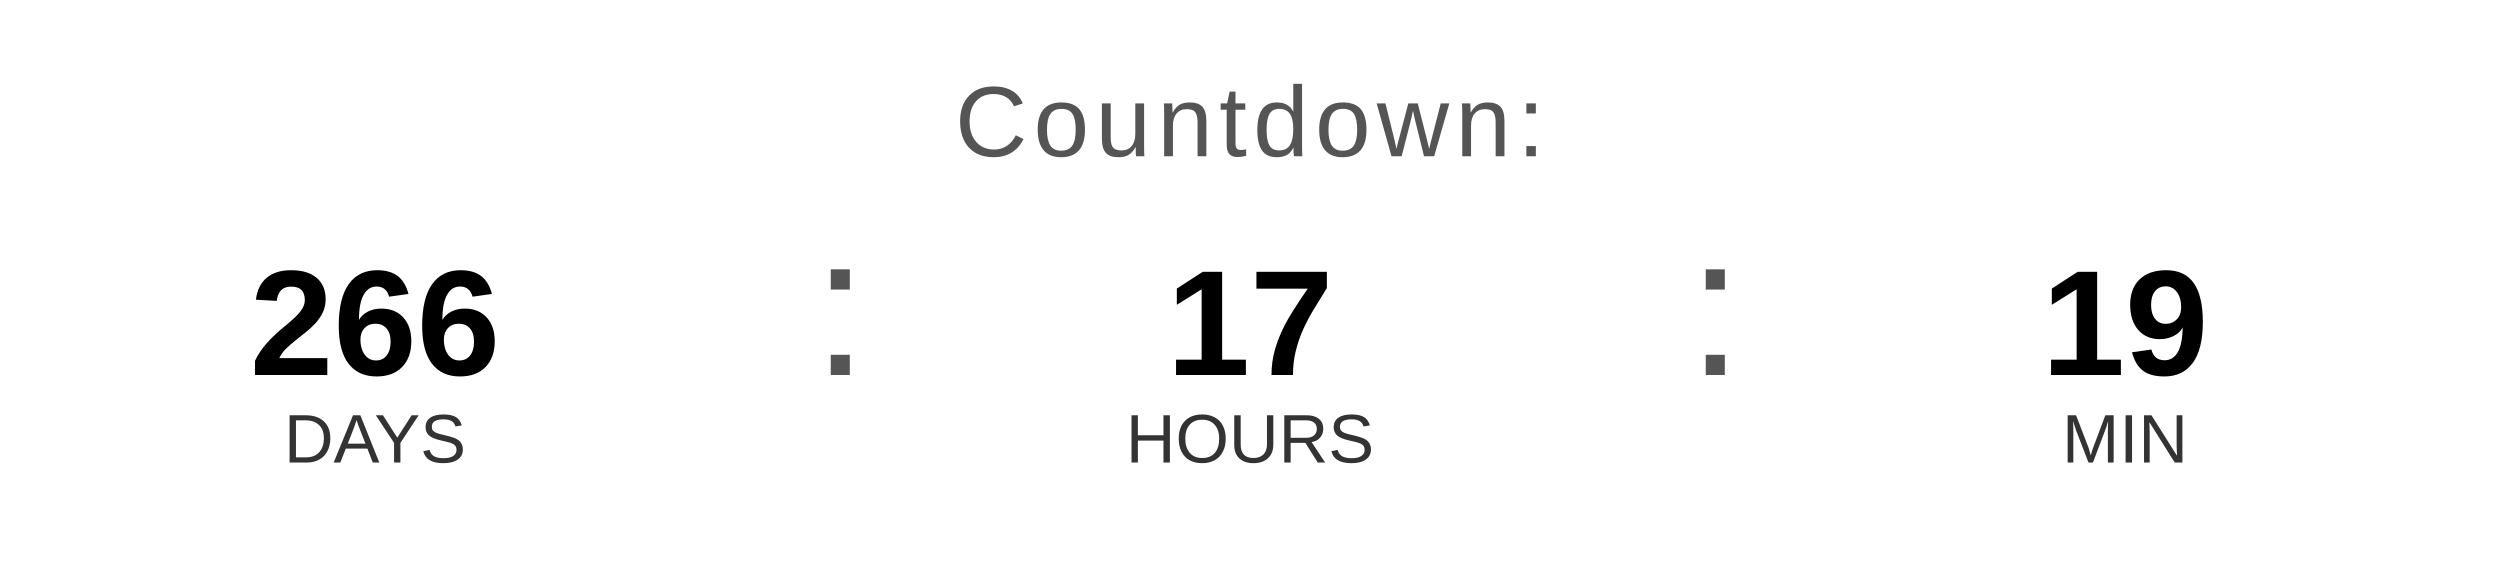
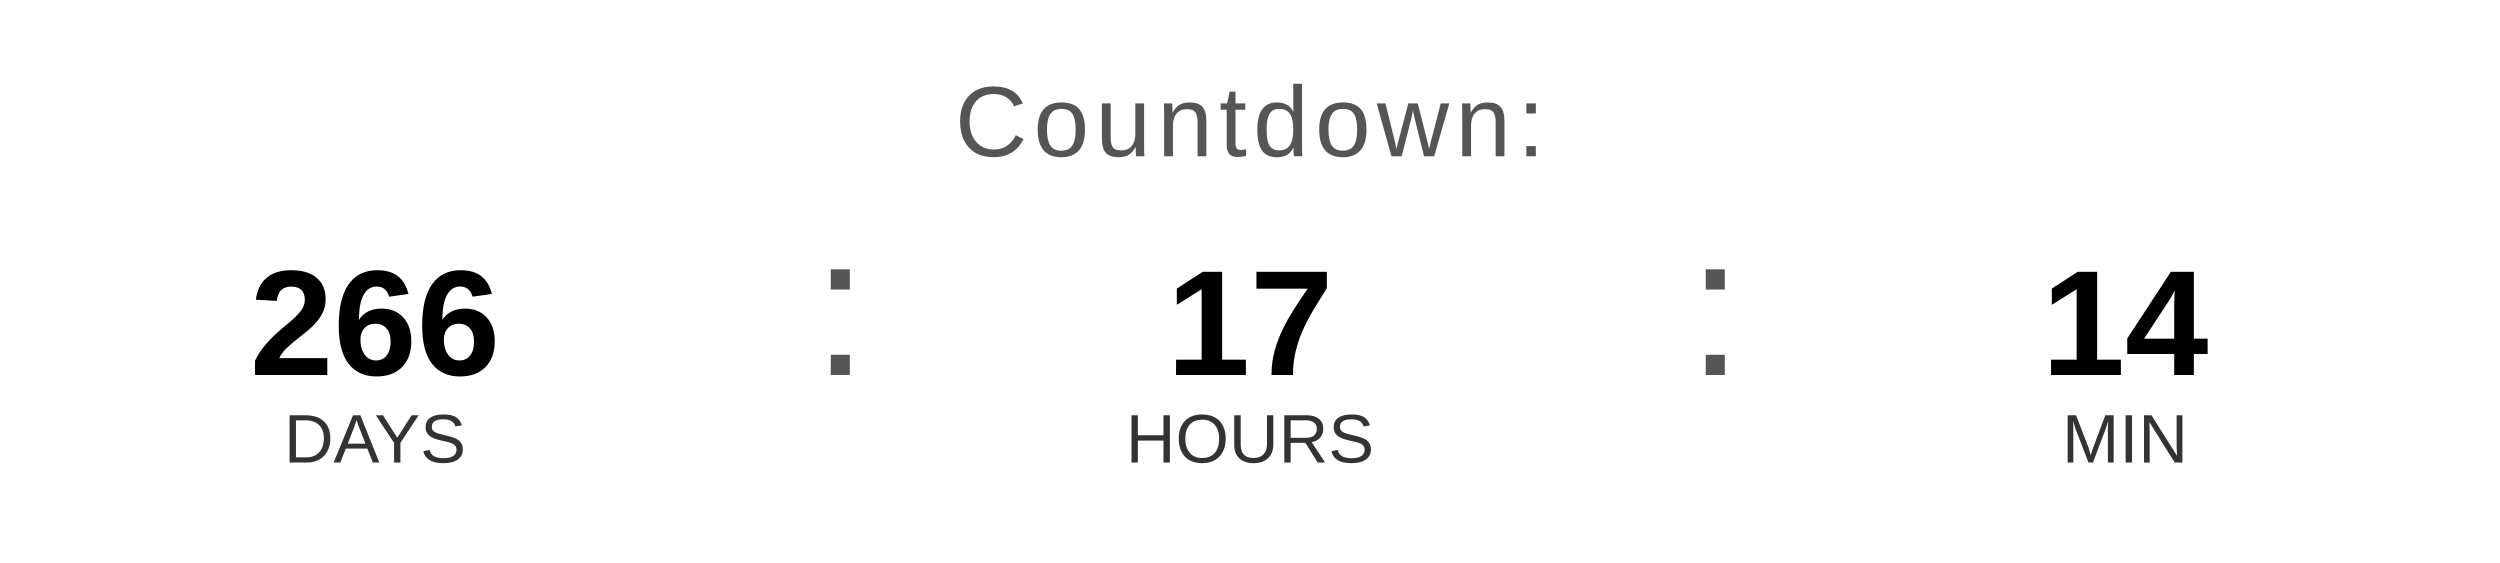
<svg xmlns="http://www.w3.org/2000/svg" width="400" height="90" viewBox="0 0 400 90">
  <text x="200" y="25" font-family="Arial, Helvetica, sans-serif" font-size="16" fill="#555555" text-anchor="middle" letter-spacing="1">
    Countdown:
  </text>
  <text x="60" y="60" font-family="Arial, Helvetica, sans-serif" font-size="24" font-weight="bold" fill="#000000" text-anchor="middle">266</text>
  <text x="60" y="74" font-family="Arial, Helvetica, sans-serif" font-size="11" fill="#333333" text-anchor="middle">DAYS</text>
  <text x="130" y="60" font-family="Arial, sans-serif" font-size="32" fill="#555555">:</text>
  <text x="200" y="60" font-family="Arial, Helvetica, sans-serif" font-size="24" font-weight="bold" fill="#000000" text-anchor="middle">17</text>
  <text x="200" y="74" font-family="Arial, Helvetica, sans-serif" font-size="11" fill="#333333" text-anchor="middle">HOURS</text>
  <text x="270" y="60" font-family="Arial, sans-serif" font-size="32" fill="#555555">:</text>
-   <text x="340" y="60" font-family="Arial, Helvetica, sans-serif" font-size="24" font-weight="bold" fill="#000000" text-anchor="middle">19</text>
+   <text x="340" y="60" font-family="Arial, Helvetica, sans-serif" font-size="24" font-weight="bold" fill="#000000" text-anchor="middle">14</text>
  <text x="340" y="74" font-family="Arial, Helvetica, sans-serif" font-size="11" fill="#333333" text-anchor="middle">MIN</text>
</svg>
